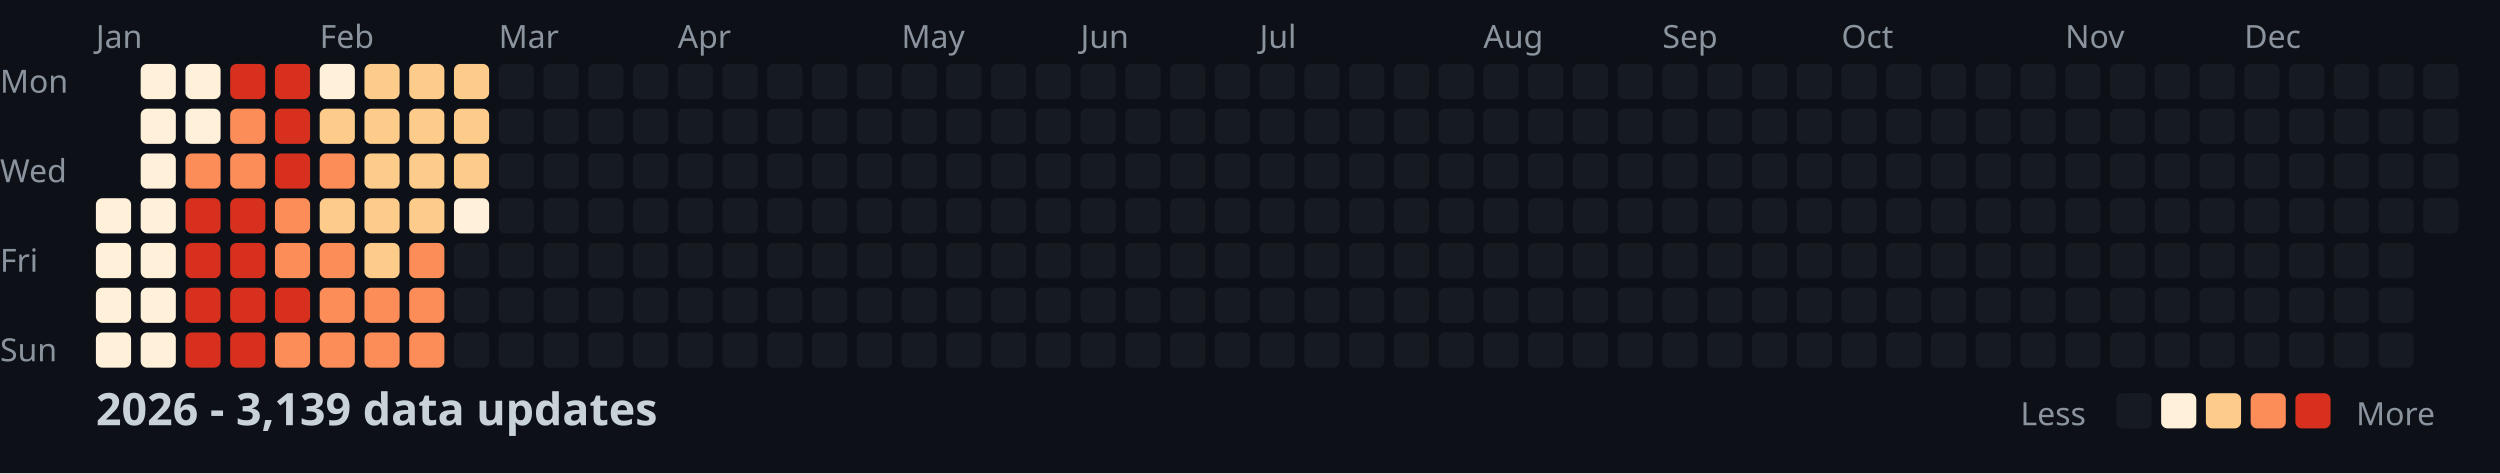
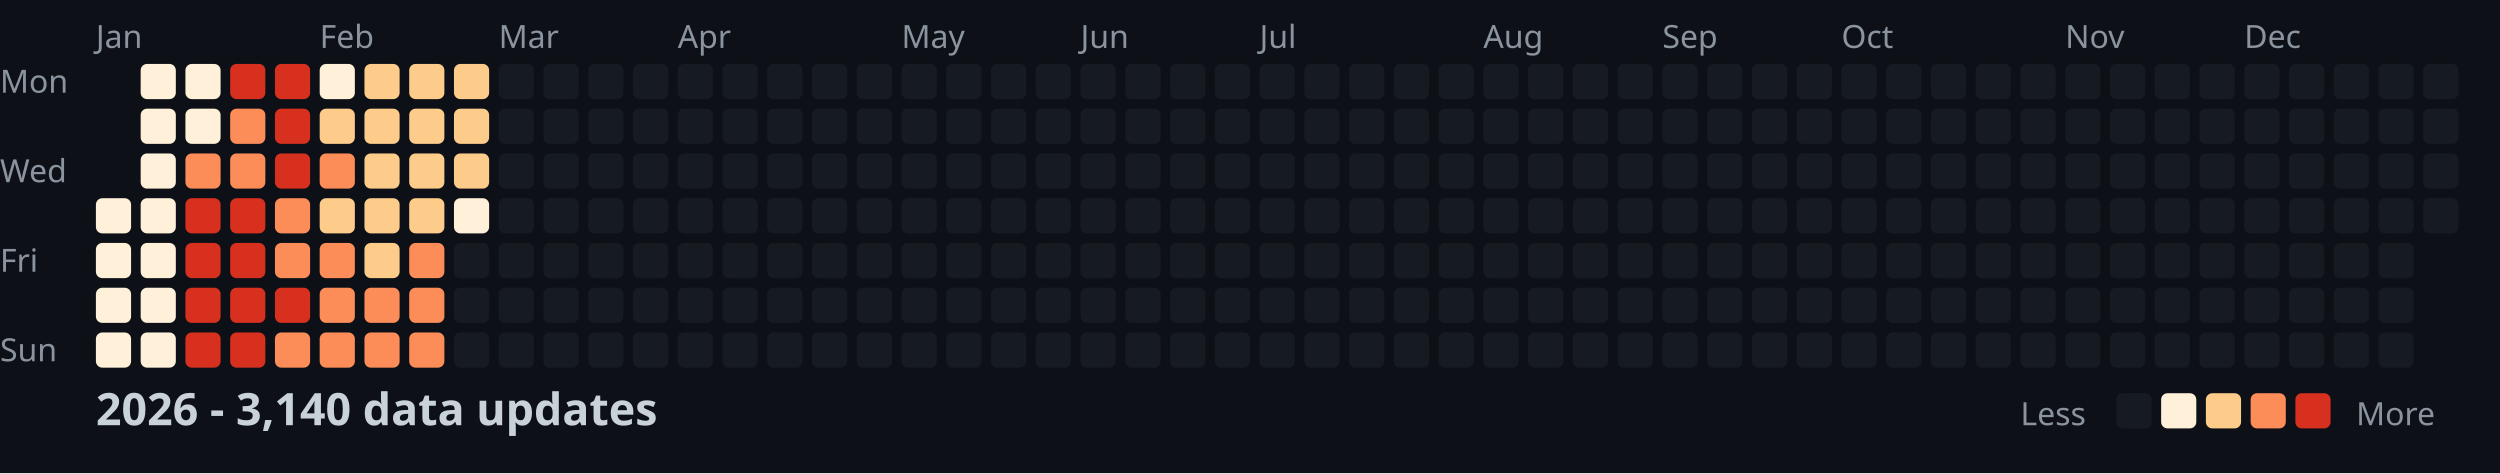
<svg xmlns="http://www.w3.org/2000/svg" width="782" height="148">
  <style>
    .month { font: 10px sans-serif; fill: #8b949e; }
    .day { font: 10px sans-serif; fill: #8b949e; }
    .title { font: bold 14px sans-serif; fill: #c9d1d9; }
    .legend { font: 10px sans-serif; fill: #8b949e; }
  </style>
  <rect width="100%" height="100%" fill="#0d1117" />
  <text x="0" y="29" class="day">Mon</text>
  <text x="0" y="57" class="day">Wed</text>
  <text x="0" y="85" class="day">Fri</text>
  <text x="0" y="113" class="day">Sun</text>
  <text x="30" y="15" class="month">Jan</text>
  <text x="100" y="15" class="month">Feb</text>
  <text x="156" y="15" class="month">Mar</text>
  <text x="212" y="15" class="month">Apr</text>
  <text x="282" y="15" class="month">May</text>
  <text x="338" y="15" class="month">Jun</text>
  <text x="394" y="15" class="month">Jul</text>
  <text x="464" y="15" class="month">Aug</text>
  <text x="520" y="15" class="month">Sep</text>
  <text x="576" y="15" class="month">Oct</text>
  <text x="646" y="15" class="month">Nov</text>
  <text x="702" y="15" class="month">Dec</text>
  <rect x="30" y="62" width="11" height="11" fill="#fef0d9" rx="2" />
  <rect x="30" y="76" width="11" height="11" fill="#fef0d9" rx="2" />
  <rect x="30" y="90" width="11" height="11" fill="#fef0d9" rx="2" />
  <rect x="30" y="104" width="11" height="11" fill="#fef0d9" rx="2" />
  <rect x="44" y="20" width="11" height="11" fill="#fef0d9" rx="2" />
  <rect x="44" y="34" width="11" height="11" fill="#fef0d9" rx="2" />
  <rect x="44" y="48" width="11" height="11" fill="#fef0d9" rx="2" />
  <rect x="44" y="62" width="11" height="11" fill="#fef0d9" rx="2" />
  <rect x="44" y="76" width="11" height="11" fill="#fef0d9" rx="2" />
  <rect x="44" y="90" width="11" height="11" fill="#fef0d9" rx="2" />
  <rect x="44" y="104" width="11" height="11" fill="#fef0d9" rx="2" />
  <rect x="58" y="20" width="11" height="11" fill="#fef0d9" rx="2" />
  <rect x="58" y="34" width="11" height="11" fill="#fef0d9" rx="2" />
  <rect x="58" y="48" width="11" height="11" fill="#fc8d59" rx="2" />
  <rect x="58" y="62" width="11" height="11" fill="#d7301f" rx="2" />
  <rect x="58" y="76" width="11" height="11" fill="#d7301f" rx="2" />
  <rect x="58" y="90" width="11" height="11" fill="#d7301f" rx="2" />
  <rect x="58" y="104" width="11" height="11" fill="#d7301f" rx="2" />
  <rect x="72" y="20" width="11" height="11" fill="#d7301f" rx="2" />
  <rect x="72" y="34" width="11" height="11" fill="#fc8d59" rx="2" />
  <rect x="72" y="48" width="11" height="11" fill="#fc8d59" rx="2" />
  <rect x="72" y="62" width="11" height="11" fill="#d7301f" rx="2" />
  <rect x="72" y="76" width="11" height="11" fill="#d7301f" rx="2" />
  <rect x="72" y="90" width="11" height="11" fill="#d7301f" rx="2" />
  <rect x="72" y="104" width="11" height="11" fill="#d7301f" rx="2" />
  <rect x="86" y="20" width="11" height="11" fill="#d7301f" rx="2" />
  <rect x="86" y="34" width="11" height="11" fill="#d7301f" rx="2" />
  <rect x="86" y="48" width="11" height="11" fill="#d7301f" rx="2" />
  <rect x="86" y="62" width="11" height="11" fill="#fc8d59" rx="2" />
  <rect x="86" y="76" width="11" height="11" fill="#fc8d59" rx="2" />
  <rect x="86" y="90" width="11" height="11" fill="#d7301f" rx="2" />
  <rect x="86" y="104" width="11" height="11" fill="#fc8d59" rx="2" />
  <rect x="100" y="20" width="11" height="11" fill="#fef0d9" rx="2" />
  <rect x="100" y="34" width="11" height="11" fill="#fdcc8a" rx="2" />
  <rect x="100" y="48" width="11" height="11" fill="#fc8d59" rx="2" />
  <rect x="100" y="62" width="11" height="11" fill="#fdcc8a" rx="2" />
  <rect x="100" y="76" width="11" height="11" fill="#fc8d59" rx="2" />
  <rect x="100" y="90" width="11" height="11" fill="#fc8d59" rx="2" />
  <rect x="100" y="104" width="11" height="11" fill="#fc8d59" rx="2" />
  <rect x="114" y="20" width="11" height="11" fill="#fdcc8a" rx="2" />
  <rect x="114" y="34" width="11" height="11" fill="#fdcc8a" rx="2" />
  <rect x="114" y="48" width="11" height="11" fill="#fdcc8a" rx="2" />
  <rect x="114" y="62" width="11" height="11" fill="#fdcc8a" rx="2" />
  <rect x="114" y="76" width="11" height="11" fill="#fdcc8a" rx="2" />
  <rect x="114" y="90" width="11" height="11" fill="#fc8d59" rx="2" />
  <rect x="114" y="104" width="11" height="11" fill="#fc8d59" rx="2" />
  <rect x="128" y="20" width="11" height="11" fill="#fdcc8a" rx="2" />
  <rect x="128" y="34" width="11" height="11" fill="#fdcc8a" rx="2" />
  <rect x="128" y="48" width="11" height="11" fill="#fdcc8a" rx="2" />
  <rect x="128" y="62" width="11" height="11" fill="#fdcc8a" rx="2" />
  <rect x="128" y="76" width="11" height="11" fill="#fc8d59" rx="2" />
  <rect x="128" y="90" width="11" height="11" fill="#fc8d59" rx="2" />
  <rect x="128" y="104" width="11" height="11" fill="#fc8d59" rx="2" />
  <rect x="142" y="20" width="11" height="11" fill="#fdcc8a" rx="2" />
  <rect x="142" y="34" width="11" height="11" fill="#fdcc8a" rx="2" />
  <rect x="142" y="48" width="11" height="11" fill="#fdcc8a" rx="2" />
  <rect x="142" y="62" width="11" height="11" fill="#fef0d9" rx="2" />
  <rect x="142" y="76" width="11" height="11" fill="#161b22" rx="2" />
  <rect x="142" y="90" width="11" height="11" fill="#161b22" rx="2" />
  <rect x="142" y="104" width="11" height="11" fill="#161b22" rx="2" />
  <rect x="156" y="20" width="11" height="11" fill="#161b22" rx="2" />
  <rect x="156" y="34" width="11" height="11" fill="#161b22" rx="2" />
  <rect x="156" y="48" width="11" height="11" fill="#161b22" rx="2" />
  <rect x="156" y="62" width="11" height="11" fill="#161b22" rx="2" />
  <rect x="156" y="76" width="11" height="11" fill="#161b22" rx="2" />
  <rect x="156" y="90" width="11" height="11" fill="#161b22" rx="2" />
  <rect x="156" y="104" width="11" height="11" fill="#161b22" rx="2" />
  <rect x="170" y="20" width="11" height="11" fill="#161b22" rx="2" />
  <rect x="170" y="34" width="11" height="11" fill="#161b22" rx="2" />
  <rect x="170" y="48" width="11" height="11" fill="#161b22" rx="2" />
  <rect x="170" y="62" width="11" height="11" fill="#161b22" rx="2" />
  <rect x="170" y="76" width="11" height="11" fill="#161b22" rx="2" />
  <rect x="170" y="90" width="11" height="11" fill="#161b22" rx="2" />
  <rect x="170" y="104" width="11" height="11" fill="#161b22" rx="2" />
  <rect x="184" y="20" width="11" height="11" fill="#161b22" rx="2" />
  <rect x="184" y="34" width="11" height="11" fill="#161b22" rx="2" />
  <rect x="184" y="48" width="11" height="11" fill="#161b22" rx="2" />
  <rect x="184" y="62" width="11" height="11" fill="#161b22" rx="2" />
  <rect x="184" y="76" width="11" height="11" fill="#161b22" rx="2" />
  <rect x="184" y="90" width="11" height="11" fill="#161b22" rx="2" />
  <rect x="184" y="104" width="11" height="11" fill="#161b22" rx="2" />
  <rect x="198" y="20" width="11" height="11" fill="#161b22" rx="2" />
  <rect x="198" y="34" width="11" height="11" fill="#161b22" rx="2" />
  <rect x="198" y="48" width="11" height="11" fill="#161b22" rx="2" />
  <rect x="198" y="62" width="11" height="11" fill="#161b22" rx="2" />
  <rect x="198" y="76" width="11" height="11" fill="#161b22" rx="2" />
  <rect x="198" y="90" width="11" height="11" fill="#161b22" rx="2" />
  <rect x="198" y="104" width="11" height="11" fill="#161b22" rx="2" />
  <rect x="212" y="20" width="11" height="11" fill="#161b22" rx="2" />
  <rect x="212" y="34" width="11" height="11" fill="#161b22" rx="2" />
  <rect x="212" y="48" width="11" height="11" fill="#161b22" rx="2" />
  <rect x="212" y="62" width="11" height="11" fill="#161b22" rx="2" />
  <rect x="212" y="76" width="11" height="11" fill="#161b22" rx="2" />
  <rect x="212" y="90" width="11" height="11" fill="#161b22" rx="2" />
  <rect x="212" y="104" width="11" height="11" fill="#161b22" rx="2" />
  <rect x="226" y="20" width="11" height="11" fill="#161b22" rx="2" />
  <rect x="226" y="34" width="11" height="11" fill="#161b22" rx="2" />
  <rect x="226" y="48" width="11" height="11" fill="#161b22" rx="2" />
  <rect x="226" y="62" width="11" height="11" fill="#161b22" rx="2" />
  <rect x="226" y="76" width="11" height="11" fill="#161b22" rx="2" />
  <rect x="226" y="90" width="11" height="11" fill="#161b22" rx="2" />
  <rect x="226" y="104" width="11" height="11" fill="#161b22" rx="2" />
  <rect x="240" y="20" width="11" height="11" fill="#161b22" rx="2" />
  <rect x="240" y="34" width="11" height="11" fill="#161b22" rx="2" />
  <rect x="240" y="48" width="11" height="11" fill="#161b22" rx="2" />
  <rect x="240" y="62" width="11" height="11" fill="#161b22" rx="2" />
  <rect x="240" y="76" width="11" height="11" fill="#161b22" rx="2" />
  <rect x="240" y="90" width="11" height="11" fill="#161b22" rx="2" />
  <rect x="240" y="104" width="11" height="11" fill="#161b22" rx="2" />
  <rect x="254" y="20" width="11" height="11" fill="#161b22" rx="2" />
  <rect x="254" y="34" width="11" height="11" fill="#161b22" rx="2" />
  <rect x="254" y="48" width="11" height="11" fill="#161b22" rx="2" />
  <rect x="254" y="62" width="11" height="11" fill="#161b22" rx="2" />
  <rect x="254" y="76" width="11" height="11" fill="#161b22" rx="2" />
  <rect x="254" y="90" width="11" height="11" fill="#161b22" rx="2" />
  <rect x="254" y="104" width="11" height="11" fill="#161b22" rx="2" />
  <rect x="268" y="20" width="11" height="11" fill="#161b22" rx="2" />
  <rect x="268" y="34" width="11" height="11" fill="#161b22" rx="2" />
  <rect x="268" y="48" width="11" height="11" fill="#161b22" rx="2" />
  <rect x="268" y="62" width="11" height="11" fill="#161b22" rx="2" />
  <rect x="268" y="76" width="11" height="11" fill="#161b22" rx="2" />
  <rect x="268" y="90" width="11" height="11" fill="#161b22" rx="2" />
  <rect x="268" y="104" width="11" height="11" fill="#161b22" rx="2" />
  <rect x="282" y="20" width="11" height="11" fill="#161b22" rx="2" />
  <rect x="282" y="34" width="11" height="11" fill="#161b22" rx="2" />
  <rect x="282" y="48" width="11" height="11" fill="#161b22" rx="2" />
  <rect x="282" y="62" width="11" height="11" fill="#161b22" rx="2" />
  <rect x="282" y="76" width="11" height="11" fill="#161b22" rx="2" />
  <rect x="282" y="90" width="11" height="11" fill="#161b22" rx="2" />
  <rect x="282" y="104" width="11" height="11" fill="#161b22" rx="2" />
  <rect x="296" y="20" width="11" height="11" fill="#161b22" rx="2" />
  <rect x="296" y="34" width="11" height="11" fill="#161b22" rx="2" />
  <rect x="296" y="48" width="11" height="11" fill="#161b22" rx="2" />
  <rect x="296" y="62" width="11" height="11" fill="#161b22" rx="2" />
  <rect x="296" y="76" width="11" height="11" fill="#161b22" rx="2" />
  <rect x="296" y="90" width="11" height="11" fill="#161b22" rx="2" />
  <rect x="296" y="104" width="11" height="11" fill="#161b22" rx="2" />
  <rect x="310" y="20" width="11" height="11" fill="#161b22" rx="2" />
  <rect x="310" y="34" width="11" height="11" fill="#161b22" rx="2" />
  <rect x="310" y="48" width="11" height="11" fill="#161b22" rx="2" />
  <rect x="310" y="62" width="11" height="11" fill="#161b22" rx="2" />
  <rect x="310" y="76" width="11" height="11" fill="#161b22" rx="2" />
  <rect x="310" y="90" width="11" height="11" fill="#161b22" rx="2" />
  <rect x="310" y="104" width="11" height="11" fill="#161b22" rx="2" />
  <rect x="324" y="20" width="11" height="11" fill="#161b22" rx="2" />
  <rect x="324" y="34" width="11" height="11" fill="#161b22" rx="2" />
  <rect x="324" y="48" width="11" height="11" fill="#161b22" rx="2" />
  <rect x="324" y="62" width="11" height="11" fill="#161b22" rx="2" />
  <rect x="324" y="76" width="11" height="11" fill="#161b22" rx="2" />
  <rect x="324" y="90" width="11" height="11" fill="#161b22" rx="2" />
  <rect x="324" y="104" width="11" height="11" fill="#161b22" rx="2" />
  <rect x="338" y="20" width="11" height="11" fill="#161b22" rx="2" />
  <rect x="338" y="34" width="11" height="11" fill="#161b22" rx="2" />
  <rect x="338" y="48" width="11" height="11" fill="#161b22" rx="2" />
  <rect x="338" y="62" width="11" height="11" fill="#161b22" rx="2" />
  <rect x="338" y="76" width="11" height="11" fill="#161b22" rx="2" />
  <rect x="338" y="90" width="11" height="11" fill="#161b22" rx="2" />
  <rect x="338" y="104" width="11" height="11" fill="#161b22" rx="2" />
  <rect x="352" y="20" width="11" height="11" fill="#161b22" rx="2" />
  <rect x="352" y="34" width="11" height="11" fill="#161b22" rx="2" />
  <rect x="352" y="48" width="11" height="11" fill="#161b22" rx="2" />
  <rect x="352" y="62" width="11" height="11" fill="#161b22" rx="2" />
  <rect x="352" y="76" width="11" height="11" fill="#161b22" rx="2" />
  <rect x="352" y="90" width="11" height="11" fill="#161b22" rx="2" />
  <rect x="352" y="104" width="11" height="11" fill="#161b22" rx="2" />
  <rect x="366" y="20" width="11" height="11" fill="#161b22" rx="2" />
  <rect x="366" y="34" width="11" height="11" fill="#161b22" rx="2" />
  <rect x="366" y="48" width="11" height="11" fill="#161b22" rx="2" />
  <rect x="366" y="62" width="11" height="11" fill="#161b22" rx="2" />
  <rect x="366" y="76" width="11" height="11" fill="#161b22" rx="2" />
  <rect x="366" y="90" width="11" height="11" fill="#161b22" rx="2" />
  <rect x="366" y="104" width="11" height="11" fill="#161b22" rx="2" />
  <rect x="380" y="20" width="11" height="11" fill="#161b22" rx="2" />
  <rect x="380" y="34" width="11" height="11" fill="#161b22" rx="2" />
  <rect x="380" y="48" width="11" height="11" fill="#161b22" rx="2" />
  <rect x="380" y="62" width="11" height="11" fill="#161b22" rx="2" />
  <rect x="380" y="76" width="11" height="11" fill="#161b22" rx="2" />
  <rect x="380" y="90" width="11" height="11" fill="#161b22" rx="2" />
  <rect x="380" y="104" width="11" height="11" fill="#161b22" rx="2" />
  <rect x="394" y="20" width="11" height="11" fill="#161b22" rx="2" />
  <rect x="394" y="34" width="11" height="11" fill="#161b22" rx="2" />
  <rect x="394" y="48" width="11" height="11" fill="#161b22" rx="2" />
  <rect x="394" y="62" width="11" height="11" fill="#161b22" rx="2" />
  <rect x="394" y="76" width="11" height="11" fill="#161b22" rx="2" />
  <rect x="394" y="90" width="11" height="11" fill="#161b22" rx="2" />
  <rect x="394" y="104" width="11" height="11" fill="#161b22" rx="2" />
  <rect x="408" y="20" width="11" height="11" fill="#161b22" rx="2" />
  <rect x="408" y="34" width="11" height="11" fill="#161b22" rx="2" />
  <rect x="408" y="48" width="11" height="11" fill="#161b22" rx="2" />
  <rect x="408" y="62" width="11" height="11" fill="#161b22" rx="2" />
  <rect x="408" y="76" width="11" height="11" fill="#161b22" rx="2" />
  <rect x="408" y="90" width="11" height="11" fill="#161b22" rx="2" />
  <rect x="408" y="104" width="11" height="11" fill="#161b22" rx="2" />
  <rect x="422" y="20" width="11" height="11" fill="#161b22" rx="2" />
  <rect x="422" y="34" width="11" height="11" fill="#161b22" rx="2" />
  <rect x="422" y="48" width="11" height="11" fill="#161b22" rx="2" />
  <rect x="422" y="62" width="11" height="11" fill="#161b22" rx="2" />
  <rect x="422" y="76" width="11" height="11" fill="#161b22" rx="2" />
  <rect x="422" y="90" width="11" height="11" fill="#161b22" rx="2" />
  <rect x="422" y="104" width="11" height="11" fill="#161b22" rx="2" />
  <rect x="436" y="20" width="11" height="11" fill="#161b22" rx="2" />
  <rect x="436" y="34" width="11" height="11" fill="#161b22" rx="2" />
  <rect x="436" y="48" width="11" height="11" fill="#161b22" rx="2" />
  <rect x="436" y="62" width="11" height="11" fill="#161b22" rx="2" />
  <rect x="436" y="76" width="11" height="11" fill="#161b22" rx="2" />
  <rect x="436" y="90" width="11" height="11" fill="#161b22" rx="2" />
  <rect x="436" y="104" width="11" height="11" fill="#161b22" rx="2" />
  <rect x="450" y="20" width="11" height="11" fill="#161b22" rx="2" />
  <rect x="450" y="34" width="11" height="11" fill="#161b22" rx="2" />
  <rect x="450" y="48" width="11" height="11" fill="#161b22" rx="2" />
  <rect x="450" y="62" width="11" height="11" fill="#161b22" rx="2" />
  <rect x="450" y="76" width="11" height="11" fill="#161b22" rx="2" />
  <rect x="450" y="90" width="11" height="11" fill="#161b22" rx="2" />
  <rect x="450" y="104" width="11" height="11" fill="#161b22" rx="2" />
  <rect x="464" y="20" width="11" height="11" fill="#161b22" rx="2" />
  <rect x="464" y="34" width="11" height="11" fill="#161b22" rx="2" />
  <rect x="464" y="48" width="11" height="11" fill="#161b22" rx="2" />
  <rect x="464" y="62" width="11" height="11" fill="#161b22" rx="2" />
  <rect x="464" y="76" width="11" height="11" fill="#161b22" rx="2" />
  <rect x="464" y="90" width="11" height="11" fill="#161b22" rx="2" />
  <rect x="464" y="104" width="11" height="11" fill="#161b22" rx="2" />
  <rect x="478" y="20" width="11" height="11" fill="#161b22" rx="2" />
  <rect x="478" y="34" width="11" height="11" fill="#161b22" rx="2" />
  <rect x="478" y="48" width="11" height="11" fill="#161b22" rx="2" />
  <rect x="478" y="62" width="11" height="11" fill="#161b22" rx="2" />
  <rect x="478" y="76" width="11" height="11" fill="#161b22" rx="2" />
  <rect x="478" y="90" width="11" height="11" fill="#161b22" rx="2" />
  <rect x="478" y="104" width="11" height="11" fill="#161b22" rx="2" />
  <rect x="492" y="20" width="11" height="11" fill="#161b22" rx="2" />
  <rect x="492" y="34" width="11" height="11" fill="#161b22" rx="2" />
  <rect x="492" y="48" width="11" height="11" fill="#161b22" rx="2" />
  <rect x="492" y="62" width="11" height="11" fill="#161b22" rx="2" />
  <rect x="492" y="76" width="11" height="11" fill="#161b22" rx="2" />
  <rect x="492" y="90" width="11" height="11" fill="#161b22" rx="2" />
  <rect x="492" y="104" width="11" height="11" fill="#161b22" rx="2" />
  <rect x="506" y="20" width="11" height="11" fill="#161b22" rx="2" />
  <rect x="506" y="34" width="11" height="11" fill="#161b22" rx="2" />
  <rect x="506" y="48" width="11" height="11" fill="#161b22" rx="2" />
  <rect x="506" y="62" width="11" height="11" fill="#161b22" rx="2" />
  <rect x="506" y="76" width="11" height="11" fill="#161b22" rx="2" />
  <rect x="506" y="90" width="11" height="11" fill="#161b22" rx="2" />
  <rect x="506" y="104" width="11" height="11" fill="#161b22" rx="2" />
  <rect x="520" y="20" width="11" height="11" fill="#161b22" rx="2" />
  <rect x="520" y="34" width="11" height="11" fill="#161b22" rx="2" />
  <rect x="520" y="48" width="11" height="11" fill="#161b22" rx="2" />
  <rect x="520" y="62" width="11" height="11" fill="#161b22" rx="2" />
  <rect x="520" y="76" width="11" height="11" fill="#161b22" rx="2" />
  <rect x="520" y="90" width="11" height="11" fill="#161b22" rx="2" />
  <rect x="520" y="104" width="11" height="11" fill="#161b22" rx="2" />
  <rect x="534" y="20" width="11" height="11" fill="#161b22" rx="2" />
  <rect x="534" y="34" width="11" height="11" fill="#161b22" rx="2" />
  <rect x="534" y="48" width="11" height="11" fill="#161b22" rx="2" />
  <rect x="534" y="62" width="11" height="11" fill="#161b22" rx="2" />
  <rect x="534" y="76" width="11" height="11" fill="#161b22" rx="2" />
  <rect x="534" y="90" width="11" height="11" fill="#161b22" rx="2" />
  <rect x="534" y="104" width="11" height="11" fill="#161b22" rx="2" />
  <rect x="548" y="20" width="11" height="11" fill="#161b22" rx="2" />
  <rect x="548" y="34" width="11" height="11" fill="#161b22" rx="2" />
  <rect x="548" y="48" width="11" height="11" fill="#161b22" rx="2" />
  <rect x="548" y="62" width="11" height="11" fill="#161b22" rx="2" />
  <rect x="548" y="76" width="11" height="11" fill="#161b22" rx="2" />
  <rect x="548" y="90" width="11" height="11" fill="#161b22" rx="2" />
  <rect x="548" y="104" width="11" height="11" fill="#161b22" rx="2" />
  <rect x="562" y="20" width="11" height="11" fill="#161b22" rx="2" />
  <rect x="562" y="34" width="11" height="11" fill="#161b22" rx="2" />
  <rect x="562" y="48" width="11" height="11" fill="#161b22" rx="2" />
  <rect x="562" y="62" width="11" height="11" fill="#161b22" rx="2" />
  <rect x="562" y="76" width="11" height="11" fill="#161b22" rx="2" />
  <rect x="562" y="90" width="11" height="11" fill="#161b22" rx="2" />
  <rect x="562" y="104" width="11" height="11" fill="#161b22" rx="2" />
  <rect x="576" y="20" width="11" height="11" fill="#161b22" rx="2" />
  <rect x="576" y="34" width="11" height="11" fill="#161b22" rx="2" />
  <rect x="576" y="48" width="11" height="11" fill="#161b22" rx="2" />
  <rect x="576" y="62" width="11" height="11" fill="#161b22" rx="2" />
  <rect x="576" y="76" width="11" height="11" fill="#161b22" rx="2" />
  <rect x="576" y="90" width="11" height="11" fill="#161b22" rx="2" />
  <rect x="576" y="104" width="11" height="11" fill="#161b22" rx="2" />
  <rect x="590" y="20" width="11" height="11" fill="#161b22" rx="2" />
  <rect x="590" y="34" width="11" height="11" fill="#161b22" rx="2" />
  <rect x="590" y="48" width="11" height="11" fill="#161b22" rx="2" />
  <rect x="590" y="62" width="11" height="11" fill="#161b22" rx="2" />
  <rect x="590" y="76" width="11" height="11" fill="#161b22" rx="2" />
  <rect x="590" y="90" width="11" height="11" fill="#161b22" rx="2" />
  <rect x="590" y="104" width="11" height="11" fill="#161b22" rx="2" />
  <rect x="604" y="20" width="11" height="11" fill="#161b22" rx="2" />
  <rect x="604" y="34" width="11" height="11" fill="#161b22" rx="2" />
  <rect x="604" y="48" width="11" height="11" fill="#161b22" rx="2" />
  <rect x="604" y="62" width="11" height="11" fill="#161b22" rx="2" />
  <rect x="604" y="76" width="11" height="11" fill="#161b22" rx="2" />
  <rect x="604" y="90" width="11" height="11" fill="#161b22" rx="2" />
  <rect x="604" y="104" width="11" height="11" fill="#161b22" rx="2" />
  <rect x="618" y="20" width="11" height="11" fill="#161b22" rx="2" />
  <rect x="618" y="34" width="11" height="11" fill="#161b22" rx="2" />
  <rect x="618" y="48" width="11" height="11" fill="#161b22" rx="2" />
  <rect x="618" y="62" width="11" height="11" fill="#161b22" rx="2" />
  <rect x="618" y="76" width="11" height="11" fill="#161b22" rx="2" />
  <rect x="618" y="90" width="11" height="11" fill="#161b22" rx="2" />
  <rect x="618" y="104" width="11" height="11" fill="#161b22" rx="2" />
  <rect x="632" y="20" width="11" height="11" fill="#161b22" rx="2" />
  <rect x="632" y="34" width="11" height="11" fill="#161b22" rx="2" />
  <rect x="632" y="48" width="11" height="11" fill="#161b22" rx="2" />
  <rect x="632" y="62" width="11" height="11" fill="#161b22" rx="2" />
  <rect x="632" y="76" width="11" height="11" fill="#161b22" rx="2" />
  <rect x="632" y="90" width="11" height="11" fill="#161b22" rx="2" />
  <rect x="632" y="104" width="11" height="11" fill="#161b22" rx="2" />
  <rect x="646" y="20" width="11" height="11" fill="#161b22" rx="2" />
  <rect x="646" y="34" width="11" height="11" fill="#161b22" rx="2" />
  <rect x="646" y="48" width="11" height="11" fill="#161b22" rx="2" />
  <rect x="646" y="62" width="11" height="11" fill="#161b22" rx="2" />
  <rect x="646" y="76" width="11" height="11" fill="#161b22" rx="2" />
  <rect x="646" y="90" width="11" height="11" fill="#161b22" rx="2" />
  <rect x="646" y="104" width="11" height="11" fill="#161b22" rx="2" />
  <rect x="660" y="20" width="11" height="11" fill="#161b22" rx="2" />
  <rect x="660" y="34" width="11" height="11" fill="#161b22" rx="2" />
  <rect x="660" y="48" width="11" height="11" fill="#161b22" rx="2" />
  <rect x="660" y="62" width="11" height="11" fill="#161b22" rx="2" />
  <rect x="660" y="76" width="11" height="11" fill="#161b22" rx="2" />
  <rect x="660" y="90" width="11" height="11" fill="#161b22" rx="2" />
  <rect x="660" y="104" width="11" height="11" fill="#161b22" rx="2" />
  <rect x="674" y="20" width="11" height="11" fill="#161b22" rx="2" />
  <rect x="674" y="34" width="11" height="11" fill="#161b22" rx="2" />
  <rect x="674" y="48" width="11" height="11" fill="#161b22" rx="2" />
  <rect x="674" y="62" width="11" height="11" fill="#161b22" rx="2" />
  <rect x="674" y="76" width="11" height="11" fill="#161b22" rx="2" />
  <rect x="674" y="90" width="11" height="11" fill="#161b22" rx="2" />
  <rect x="674" y="104" width="11" height="11" fill="#161b22" rx="2" />
  <rect x="688" y="20" width="11" height="11" fill="#161b22" rx="2" />
  <rect x="688" y="34" width="11" height="11" fill="#161b22" rx="2" />
  <rect x="688" y="48" width="11" height="11" fill="#161b22" rx="2" />
  <rect x="688" y="62" width="11" height="11" fill="#161b22" rx="2" />
  <rect x="688" y="76" width="11" height="11" fill="#161b22" rx="2" />
  <rect x="688" y="90" width="11" height="11" fill="#161b22" rx="2" />
  <rect x="688" y="104" width="11" height="11" fill="#161b22" rx="2" />
  <rect x="702" y="20" width="11" height="11" fill="#161b22" rx="2" />
  <rect x="702" y="34" width="11" height="11" fill="#161b22" rx="2" />
  <rect x="702" y="48" width="11" height="11" fill="#161b22" rx="2" />
  <rect x="702" y="62" width="11" height="11" fill="#161b22" rx="2" />
  <rect x="702" y="76" width="11" height="11" fill="#161b22" rx="2" />
  <rect x="702" y="90" width="11" height="11" fill="#161b22" rx="2" />
  <rect x="702" y="104" width="11" height="11" fill="#161b22" rx="2" />
  <rect x="716" y="20" width="11" height="11" fill="#161b22" rx="2" />
  <rect x="716" y="34" width="11" height="11" fill="#161b22" rx="2" />
  <rect x="716" y="48" width="11" height="11" fill="#161b22" rx="2" />
  <rect x="716" y="62" width="11" height="11" fill="#161b22" rx="2" />
  <rect x="716" y="76" width="11" height="11" fill="#161b22" rx="2" />
  <rect x="716" y="90" width="11" height="11" fill="#161b22" rx="2" />
  <rect x="716" y="104" width="11" height="11" fill="#161b22" rx="2" />
  <rect x="730" y="20" width="11" height="11" fill="#161b22" rx="2" />
  <rect x="730" y="34" width="11" height="11" fill="#161b22" rx="2" />
  <rect x="730" y="48" width="11" height="11" fill="#161b22" rx="2" />
  <rect x="730" y="62" width="11" height="11" fill="#161b22" rx="2" />
  <rect x="730" y="76" width="11" height="11" fill="#161b22" rx="2" />
  <rect x="730" y="90" width="11" height="11" fill="#161b22" rx="2" />
  <rect x="730" y="104" width="11" height="11" fill="#161b22" rx="2" />
  <rect x="744" y="20" width="11" height="11" fill="#161b22" rx="2" />
  <rect x="744" y="34" width="11" height="11" fill="#161b22" rx="2" />
  <rect x="744" y="48" width="11" height="11" fill="#161b22" rx="2" />
  <rect x="744" y="62" width="11" height="11" fill="#161b22" rx="2" />
  <rect x="744" y="76" width="11" height="11" fill="#161b22" rx="2" />
  <rect x="744" y="90" width="11" height="11" fill="#161b22" rx="2" />
  <rect x="744" y="104" width="11" height="11" fill="#161b22" rx="2" />
  <rect x="758" y="20" width="11" height="11" fill="#161b22" rx="2" />
  <rect x="758" y="34" width="11" height="11" fill="#161b22" rx="2" />
  <rect x="758" y="48" width="11" height="11" fill="#161b22" rx="2" />
  <rect x="758" y="62" width="11" height="11" fill="#161b22" rx="2" />
-   <text x="30" y="133" class="title">2026 - 3,139 data updates</text>
+   <text x="30" y="133" class="title">2026 - 3,140 data updates</text>
  <text x="632" y="133" class="legend">Less</text>
  <rect x="662" y="123" width="11" height="11" fill="#161b22" rx="2" />
  <rect x="676" y="123" width="11" height="11" fill="#fef0d9" rx="2" />
  <rect x="690" y="123" width="11" height="11" fill="#fdcc8a" rx="2" />
  <rect x="704" y="123" width="11" height="11" fill="#fc8d59" rx="2" />
  <rect x="718" y="123" width="11" height="11" fill="#d7301f" rx="2" />
  <text x="737" y="133" class="legend">More</text>
</svg>
